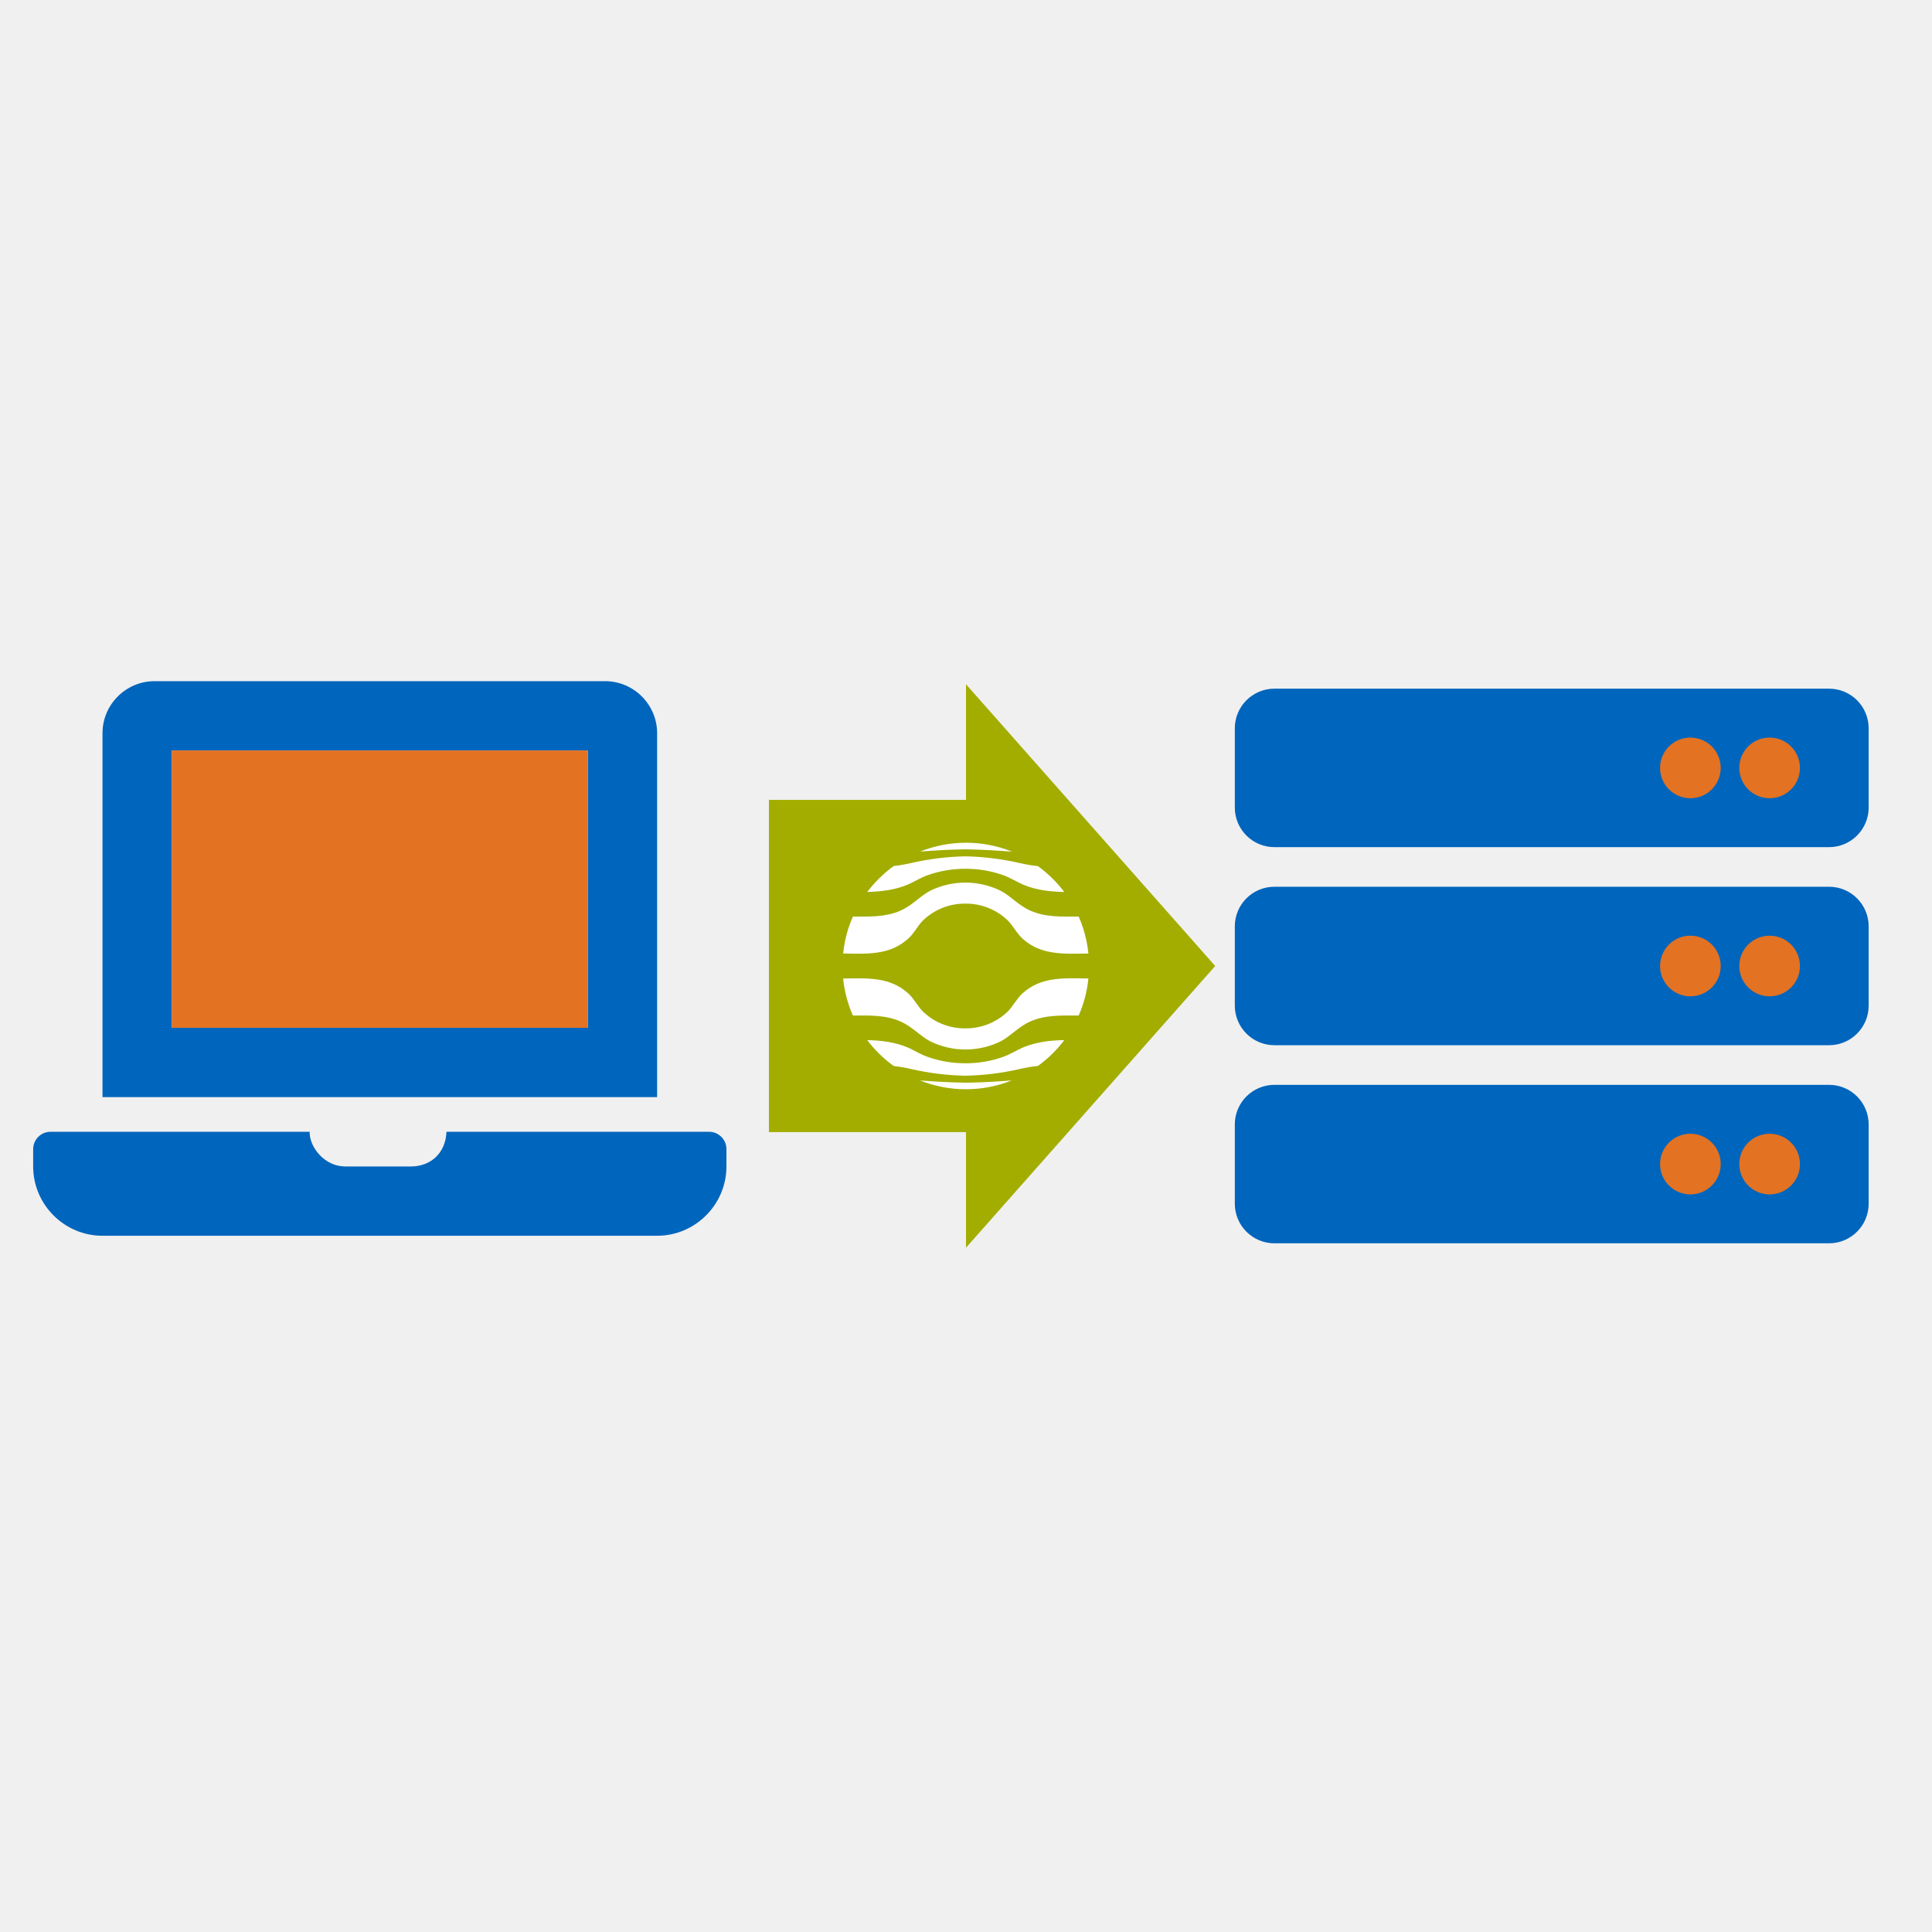
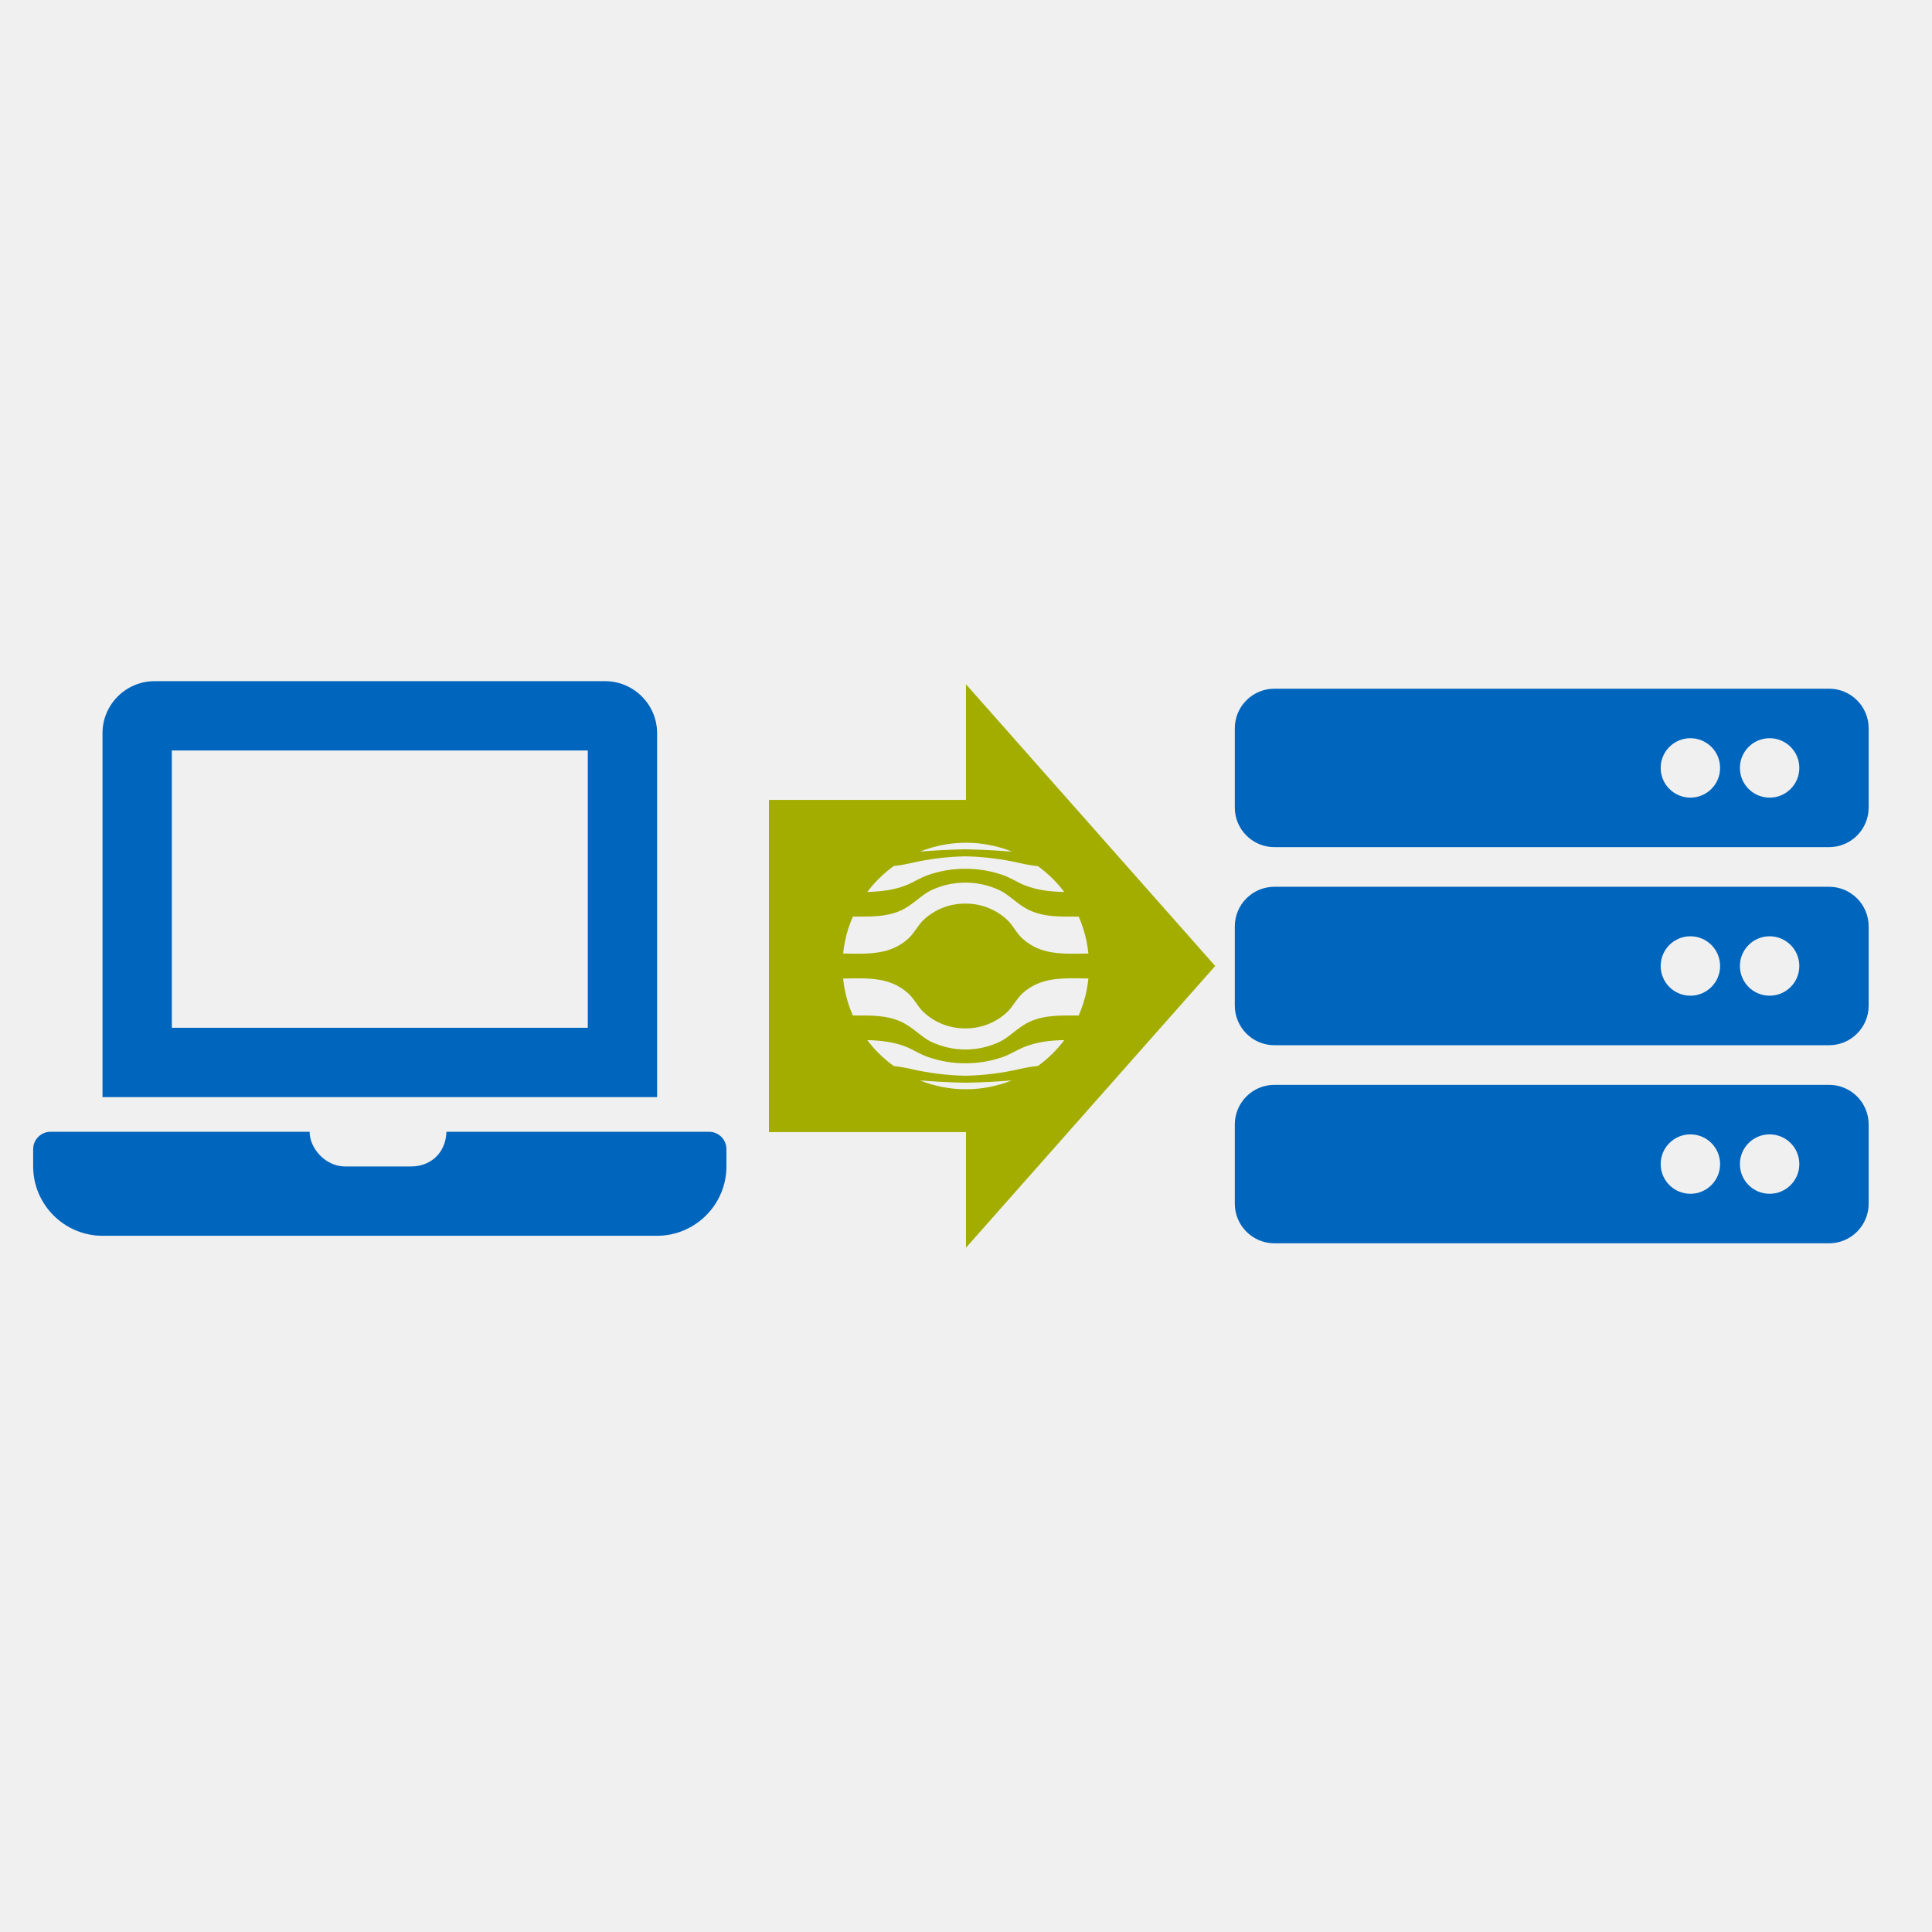
<svg xmlns="http://www.w3.org/2000/svg" width="104.506mm" height="104.506mm" viewBox="0 0 104.506 104.506" version="1.1" id="svg8">
  <defs id="defs2" />
  <g id="layer1" transform="translate(1.790697,17.931)">
    <rect style="fill:none;stroke:none;stroke-width:0.794;stroke-linecap:round;stroke-opacity:0.376;stop-color:#000000" id="rect1074" width="104.506" height="104.506" x="-1.791" y="-17.931" />
-     <path id="path1067" style="fill:#a2ad00;stroke:none;stroke-width:1px;stroke-linecap:butt;stroke-linejoin:miter;stroke-opacity:1" d="m 190.723,72.127 v 23.637 h -40.288 v 33.957 33.955 h 40.288 v 23.637 l 50.947,-57.592 z" transform="scale(0.2645833)" />
-     <path style="fill:#0065bd;stroke-width:0.067" d="m 97.146,49.322 h -30 c -1.183,0 -2.143,-0.959 -2.143,-2.143 v -4.286 c 0,-1.183 0.959,-2.143 2.143,-2.143 h 30 c 1.183,0 2.143,0.959 2.143,2.143 v 4.286 c 0,1.183 -0.959,2.143 -2.143,2.143 z" id="path1090" />
-     <path style="fill:#0065bd;stroke-width:0.067" d="m 97.146,38.607 h -30 c -1.183,0 -2.143,-0.959 -2.143,-2.143 v -4.286 c 0,-1.183 0.959,-2.143 2.143,-2.143 h 30 c 1.183,0 2.143,0.959 2.143,2.143 v 4.286 c 0,1.183 -0.959,2.143 -2.143,2.143 z" id="path1084" />
-     <path style="fill:#0065bd;stroke-width:0.067" d="m 97.146,27.893 h -30 c -1.183,0 -2.143,-0.959 -2.143,-2.143 v -4.286 c 0,-1.183 0.959,-2.143 2.143,-2.143 h 30 c 1.183,0 2.143,0.959 2.143,2.143 v 4.286 c 0,1.183 -0.959,2.143 -2.143,2.143 z" id="path938" />
-     <path fill="currentColor" d="M 36.566,43.29 H 22.359 c -0.043,1.161 -0.862,1.875 -1.918,1.875 h -3.563 c -1.095,0 -1.935,-1.024 -1.92,-1.875 H 0.941 c -0.516,0 -0.938,0.422 -0.938,0.937 v 0.937 c 0,2.063 1.687,3.75 3.75,3.75 H 33.754 c 2.062,0 3.75,-1.688 3.75,-3.75 v -0.937 c 0,-0.516 -0.422,-0.937 -0.937,-0.937 z m -2.812,-21.563 c 0,-1.547 -1.266,-2.812 -2.813,-2.812 H 6.566 c -1.547,0 -2.812,1.266 -2.812,2.812 V 41.415 H 33.754 Z m -3.75,15.938 H 7.504 v -15 H 30.004 Z" id="path949" style="fill:#0065bd;stroke-width:0.059" />
-     <g id="g1059" style="fill:#ffffff">
-       <g id="g10" transform="matrix(0.02229531,0,0,-0.02229531,43.81685,43.69888)" style="fill:#ffffff">
-         <g id="g12" style="fill:#ffffff" />
-         <g id="g18" style="fill:#ffffff">
-           <g id="g3358" style="fill:#ffffff">
-             <path id="path20" style="fill:#ffffff;fill-opacity:1;fill-rule:nonzero;stroke:none" d="m 536.551,240.836 c -18.031,-23.973 -39.559,-45.102 -63.863,-62.684 -14.532,-1.57 -28.961,-3.996 -43.211,-7.265 -43.602,-10.086 -88.133,-15.637 -132.879,-16.555 -44.719,0.922 -89.223,6.469 -132.797,16.555 -13.528,3.105 -27.223,5.449 -41.016,7.011 -13.465,9.684 -26.109,20.461 -37.801,32.227 -9.531,9.609 -18.394,19.852 -26.527,30.668 33.793,-0.887 66.231,-4.52 98.457,-17.953 12.672,-5.363 30.75,-16.895 49.293,-23.188 29.031,-10.109 59.566,-15.207 90.305,-15.078 30.769,-0.144 61.336,4.953 90.39,15.078 18.543,6.504 36.453,17.825 49.293,23.188 32.817,13.687 65.68,17.234 100.356,17.996 z" />
-             <path id="path22" style="fill:#ffffff;fill-opacity:1;fill-rule:nonzero;stroke:none" d="m 409.035,698.02 c -33.453,2.578 -69.523,4.941 -112.437,5.703 -41.903,-0.719 -77.254,-3 -109.821,-5.493 71.438,28.547 151.114,28.547 222.555,0 z" />
-             <path id="path24" style="fill:#ffffff;fill-opacity:1;fill-rule:nonzero;stroke:none" d="m 536.551,600.156 c -34.676,0.758 -67.578,4.223 -100.313,17.992 -12.672,5.364 -30.75,16.895 -49.293,23.231 -29.043,10.113 -59.593,15.211 -90.347,15.078 -30.739,0.125 -61.274,-4.977 -90.305,-15.078 C 187.75,634.875 169.84,623.555 157,618.148 124.812,604.715 92.543,601.254 58.543,600.195 c 8.141,10.809 17,21.055 26.523,30.668 11.637,11.785 24.243,22.582 37.68,32.27 13.793,1.551 27.484,3.89 41.012,7.012 43.562,10.074 88.051,15.609 132.754,16.515 44.746,-0.91 89.281,-6.457 132.883,-16.558 14.23,-3.274 28.648,-5.7 43.167,-7.266 24.293,-17.594 45.821,-38.723 63.864,-62.68 z" />
-             <path id="path26" style="fill:#ffffff;fill-opacity:1;fill-rule:nonzero;stroke:none" d="m 595.012,450.883 h -2.114 C 532.242,449.785 479.656,447 435.434,486.746 c -14.36,12.883 -23.442,32.27 -36.45,44.77 -27.543,26.273 -64.246,40.761 -102.304,40.382 -38.125,0.446 -74.914,-14.031 -102.512,-40.339 -12.965,-12.672 -22.09,-31.891 -36.449,-44.77 C 113.496,447.043 60.906,449.828 0.254,450.883 H 0 c 0.992,10.027 2.5,19.996 4.52,29.863 2.046,10.07 4.628,20.024 7.73,29.82 3.258,10.168 7.062,20.153 11.402,29.907 41.735,0 79.493,-1.438 115.184,14.277 29.566,13.008 49.547,37.125 73.285,48.867 53.371,25.77 115.582,25.77 168.953,0 23.821,-11.742 43.844,-35.902 73.41,-48.867 36.239,-15.926 74.551,-14.406 117.043,-14.277 8.399,-19.172 14.758,-39.18 18.965,-59.684 2.02,-9.883 3.528,-19.863 4.52,-29.906 z" />
-             <path id="path28" style="fill:#ffffff;fill-opacity:1;fill-rule:nonzero;stroke:none" d="m 408.949,142.926 c -71.414,-28.524 -151.054,-28.524 -222.469,0 32.778,-2.492 68.133,-4.774 109.821,-5.492 43.211,0.55 79.238,2.914 112.648,5.492 z" />
-             <path id="path30" style="fill:#ffffff;fill-opacity:1;fill-rule:nonzero;stroke:none" d="m 595.012,390.188 c -3.086,-30.954 -11.024,-61.231 -23.528,-89.715 -42.449,0 -80.804,1.648 -117,-14.274 -29.566,-13.011 -49.546,-37.129 -73.285,-48.871 -53.371,-25.766 -115.582,-25.766 -168.953,0 -23.863,11.785 -43.969,35.902 -73.535,48.828 C 102.977,301.824 65.258,300.602 23.527,300.434 11.027,328.918 3.09,359.191 0,390.145 h 0.254 c 60.652,1.101 113.238,3.886 157.465,-35.86 14.359,-12.883 23.441,-32.269 36.449,-44.773 27.594,-26.254 64.344,-40.7 102.43,-40.25 38.058,-0.379 74.761,14.105 102.3,40.379 12.965,12.671 22.09,31.89 36.45,44.773 44.265,39.746 96.855,36.957 157.464,35.859 z" />
-           </g>
-         </g>
-       </g>
-     </g>
-     <rect style="fill:#e37222;stroke:none;stroke-width:0.794;stroke-linecap:round;stroke-opacity:0.376;stop-color:#000000" id="rect1076" width="22.5" height="15" x="7.504" y="22.665" />
-     <path style="fill:#e37222;stroke:#e37222;stroke-width:0.067" d="m 89.646,43.429 c -0.888,0 -1.607,0.72 -1.607,1.607 0,0.888 0.72,1.607 1.607,1.607 0.888,0 1.607,-0.72 1.607,-1.607 0,-0.888 -0.72,-1.607 -1.607,-1.607 z" id="path1094" />
-     <path style="fill:#e37222;stroke:#e37222;stroke-width:0.067" d="m 93.932,43.429 c -0.888,0 -1.607,0.72 -1.607,1.607 0,0.888 0.72,1.607 1.607,1.607 0.888,0 1.607,-0.72 1.607,-1.607 0,-0.888 -0.72,-1.607 -1.607,-1.607 z" id="path1092" />
-     <path style="fill:#e37222;stroke:#e37222;stroke-width:0.067" d="m 89.646,32.715 c -0.888,0 -1.607,0.72 -1.607,1.607 0,0.888 0.72,1.607 1.607,1.607 0.888,0 1.607,-0.72 1.607,-1.607 0,-0.888 -0.72,-1.607 -1.607,-1.607 z" id="path1088" />
-     <path style="fill:#e37222;stroke:#e37222;stroke-width:0.067" d="m 93.932,32.715 c -0.888,0 -1.607,0.72 -1.607,1.607 0,0.888 0.72,1.607 1.607,1.607 0.888,0 1.607,-0.72 1.607,-1.607 0,-0.888 -0.72,-1.607 -1.607,-1.607 z" id="path1086" />
-     <path style="fill:#e37222;stroke:#e37222;stroke-width:0.067" d="m 89.646,22 c -0.888,0 -1.607,0.72 -1.607,1.607 0,0.888 0.72,1.607 1.607,1.607 0.888,0 1.607,-0.72 1.607,-1.607 0,-0.888 -0.72,-1.607 -1.607,-1.607 z" id="path1082" />
-     <path style="fill:#e37222;stroke:#e37222;stroke-width:0.067" d="m 93.932,22 c -0.888,0 -1.607,0.72 -1.607,1.607 0,0.888 0.72,1.607 1.607,1.607 0.888,0 1.607,-0.72 1.607,-1.607 0,-0.888 -0.72,-1.607 -1.607,-1.607 z" id="path1080" />
+     <path id="path1067" style="fill:#a2ad00;stroke:none;stroke-width:1px;stroke-linecap:butt;stroke-linejoin:miter;stroke-opacity:1" d="M 197.49 139.898 L 197.49 163.535 L 157.203 163.535 L 157.203 197.492 L 157.203 231.447 L 197.49 231.447 L 197.49 255.084 L 248.438 197.492 L 197.49 139.898 z M 197.49 172.291 C 200.674 172.291 203.857 172.893 206.867 174.096 L 206.842 174.113 C 204.023 173.896 200.983 173.697 197.367 173.633 C 193.836 173.693 190.858 173.886 188.113 174.096 C 191.123 172.893 194.307 172.291 197.49 172.291 z M 197.361 175.07 C 201.132 175.147 204.884 175.614 208.559 176.465 C 209.758 176.741 210.972 176.946 212.195 177.078 C 214.242 178.561 216.058 180.341 217.578 182.359 C 214.66 182.295 211.89 182.003 209.135 180.844 C 208.067 180.392 206.543 179.419 204.98 178.885 C 202.533 178.033 199.959 177.604 197.367 177.615 C 194.777 177.605 192.204 178.034 189.758 178.885 C 188.195 179.433 186.687 180.388 185.605 180.844 C 182.893 181.976 180.174 182.266 177.309 182.355 C 177.995 181.445 178.741 180.582 179.543 179.771 C 180.524 178.778 181.586 177.869 182.719 177.053 C 183.881 176.922 185.034 176.724 186.174 176.461 C 189.845 175.612 193.594 175.147 197.361 175.07 z M 197.367 180.439 C 199.802 180.439 202.238 180.983 204.486 182.068 C 206.494 183.058 208.18 185.093 210.672 186.186 C 213.726 187.528 216.955 187.4 220.535 187.389 C 221.243 189.004 221.778 190.69 222.133 192.418 C 222.303 193.251 222.43 194.091 222.514 194.938 L 222.336 194.938 C 217.225 195.03 212.793 195.265 209.066 191.916 C 207.856 190.83 207.092 189.196 205.996 188.143 C 203.675 185.929 200.582 184.708 197.375 184.74 C 194.162 184.703 191.062 185.922 188.736 188.139 C 187.644 189.206 186.876 190.827 185.666 191.912 C 181.94 195.261 177.507 195.026 172.396 194.938 L 172.375 194.938 C 172.459 194.093 172.586 193.253 172.756 192.422 C 172.928 191.573 173.145 190.734 173.406 189.908 C 173.681 189.051 174.001 188.211 174.367 187.389 C 177.884 187.389 181.067 187.51 184.074 186.186 C 186.566 185.089 188.25 183.058 190.25 182.068 C 192.499 180.983 194.932 180.439 197.367 180.439 z M 218.625 200.008 C 219.817 199.991 221.051 200.022 222.328 200.045 L 222.514 200.053 C 222.254 202.661 221.585 205.211 220.531 207.611 C 216.954 207.611 213.722 207.473 210.672 208.814 C 208.18 209.911 206.496 211.944 204.496 212.934 C 199.999 215.105 194.757 215.105 190.26 212.934 C 188.249 211.941 186.556 209.908 184.064 208.818 C 181.053 207.498 177.874 207.601 174.357 207.615 C 173.304 205.215 172.635 202.665 172.375 200.057 L 172.396 200.057 C 177.507 199.964 181.939 199.729 185.666 203.078 C 186.876 204.164 187.64 205.796 188.736 206.85 C 191.062 209.062 194.16 210.28 197.369 210.242 C 200.576 210.274 203.668 209.054 205.988 206.84 C 207.081 205.772 207.85 204.152 209.061 203.066 C 211.858 200.554 215.049 200.06 218.625 200.008 z M 217.588 212.637 C 216.068 214.657 214.255 216.438 212.207 217.92 C 210.982 218.052 209.765 218.256 208.564 218.531 C 204.89 219.381 201.138 219.85 197.367 219.928 C 193.599 219.85 189.85 219.381 186.178 218.531 C 185.038 218.27 183.883 218.073 182.721 217.941 C 181.586 217.125 180.522 216.216 179.537 215.225 C 178.734 214.415 177.986 213.552 177.301 212.641 C 180.148 212.715 182.882 213.022 185.598 214.154 C 186.665 214.606 188.189 215.577 189.752 216.107 C 192.198 216.959 194.771 217.39 197.361 217.379 C 199.954 217.391 202.53 216.961 204.979 216.107 C 206.541 215.559 208.049 214.606 209.131 214.154 C 211.896 213.001 214.666 212.701 217.588 212.637 z M 188.09 220.889 C 190.852 221.099 193.831 221.291 197.344 221.352 C 200.985 221.305 204.021 221.106 206.836 220.889 C 200.818 223.292 194.108 223.292 188.09 220.889 z " transform="matrix(0.2645833,0,0,0.2645833,-1.790697,-17.931)" />
+     <path id="path1090" style="fill:#0065bd;stroke-width:0.253" d="M 260.549 221.787 C 256.076 221.787 252.449 225.414 252.449 229.887 L 252.449 246.084 C 252.449 250.557 256.076 254.184 260.549 254.184 L 373.934 254.184 C 378.407 254.184 382.033 250.557 382.033 246.084 L 382.033 229.887 C 382.033 225.414 378.407 221.787 373.934 221.787 L 260.549 221.787 z M 345.588 231.912 C 348.943 231.912 351.662 234.632 351.662 237.986 C 351.662 241.341 348.943 244.061 345.588 244.061 C 342.233 244.061 339.514 241.341 339.514 237.986 C 339.514 234.632 342.233 231.912 345.588 231.912 z M 361.785 231.912 C 365.14 231.912 367.859 234.632 367.859 237.986 C 367.859 241.341 365.14 244.061 361.785 244.061 C 358.43 244.061 355.711 241.341 355.711 237.986 C 355.711 234.632 358.43 231.912 361.785 231.912 z " transform="matrix(0.2645833,0,0,0.2645833,-1.790697,-17.931)" />
+     <path id="path1084" style="fill:#0065bd;stroke-width:0.253" d="M 260.549 181.293 C 256.076 181.293 252.449 184.92 252.449 189.393 L 252.449 205.59 C 252.449 210.063 256.076 213.689 260.549 213.689 L 373.934 213.689 C 378.407 213.689 382.033 210.063 382.033 205.59 L 382.033 189.393 C 382.033 184.92 378.407 181.293 373.934 181.293 L 260.549 181.293 z M 345.588 191.416 C 348.943 191.416 351.662 194.135 351.662 197.49 C 351.662 200.845 348.943 203.564 345.588 203.564 C 342.233 203.564 339.514 200.845 339.514 197.49 C 339.514 194.135 342.233 191.416 345.588 191.416 z M 361.785 191.416 C 365.14 191.416 367.859 194.135 367.859 197.49 C 367.859 200.845 365.14 203.564 361.785 203.564 C 358.43 203.564 355.711 200.845 355.711 197.49 C 355.711 194.135 358.43 191.416 361.785 191.416 z " transform="matrix(0.2645833,0,0,0.2645833,-1.790697,-17.931)" />
+     <path id="path938" style="fill:#0065bd;stroke-width:0.253" d="M 260.549 140.799 C 256.076 140.799 252.449 144.424 252.449 148.896 L 252.449 165.096 C 252.449 169.569 256.076 173.193 260.549 173.193 L 373.934 173.193 C 378.407 173.193 382.033 169.569 382.033 165.096 L 382.033 148.896 C 382.033 144.424 378.407 140.799 373.934 140.799 L 260.549 140.799 z M 345.588 150.922 C 348.943 150.922 351.662 153.641 351.662 156.996 C 351.662 160.351 348.943 163.07 345.588 163.07 C 342.233 163.07 339.514 160.351 339.514 156.996 C 339.514 153.641 342.233 150.922 345.588 150.922 z M 361.785 150.922 C 365.14 150.922 367.859 153.641 367.859 156.996 C 367.859 160.351 365.14 163.07 361.785 163.07 C 358.43 163.07 355.711 160.351 355.711 156.996 C 355.711 153.641 358.43 150.922 361.785 150.922 z " transform="matrix(0.2645833,0,0,0.2645833,-1.790697,-17.931)" />
+     <path id="path949" style="fill:#0065bd;stroke-width:0.221" d="M 31.584 139.26 C 25.738 139.26 20.955 144.042 20.955 149.889 L 20.955 224.299 L 134.34 224.299 L 134.34 149.889 C 134.34 144.042 129.557 139.26 123.711 139.26 L 31.584 139.26 z M 35.129 153.432 L 120.168 153.432 L 120.168 210.125 L 35.129 210.125 L 35.129 153.432 z M 10.324 231.385 C 8.375 231.385 6.781 232.979 6.781 234.928 L 6.781 238.473 C 6.781 246.268 13.16 252.645 20.955 252.645 L 134.34 252.645 C 142.135 252.645 148.514 246.268 148.514 238.473 L 148.514 234.928 C 148.514 232.979 146.92 231.385 144.971 231.385 L 91.275 231.385 C 91.112 235.772 88.018 238.473 84.025 238.473 L 70.561 238.473 C 66.422 238.473 63.249 234.603 63.305 231.385 L 10.324 231.385 z " transform="matrix(0.2645833,0,0,0.2645833,-1.790697,-17.931)" />
+     <g id="g12" style="fill:#ffffff" transform="matrix(0.02229531,0,0,-0.02229531,43.81685,43.69888)" />
  </g>
</svg>
